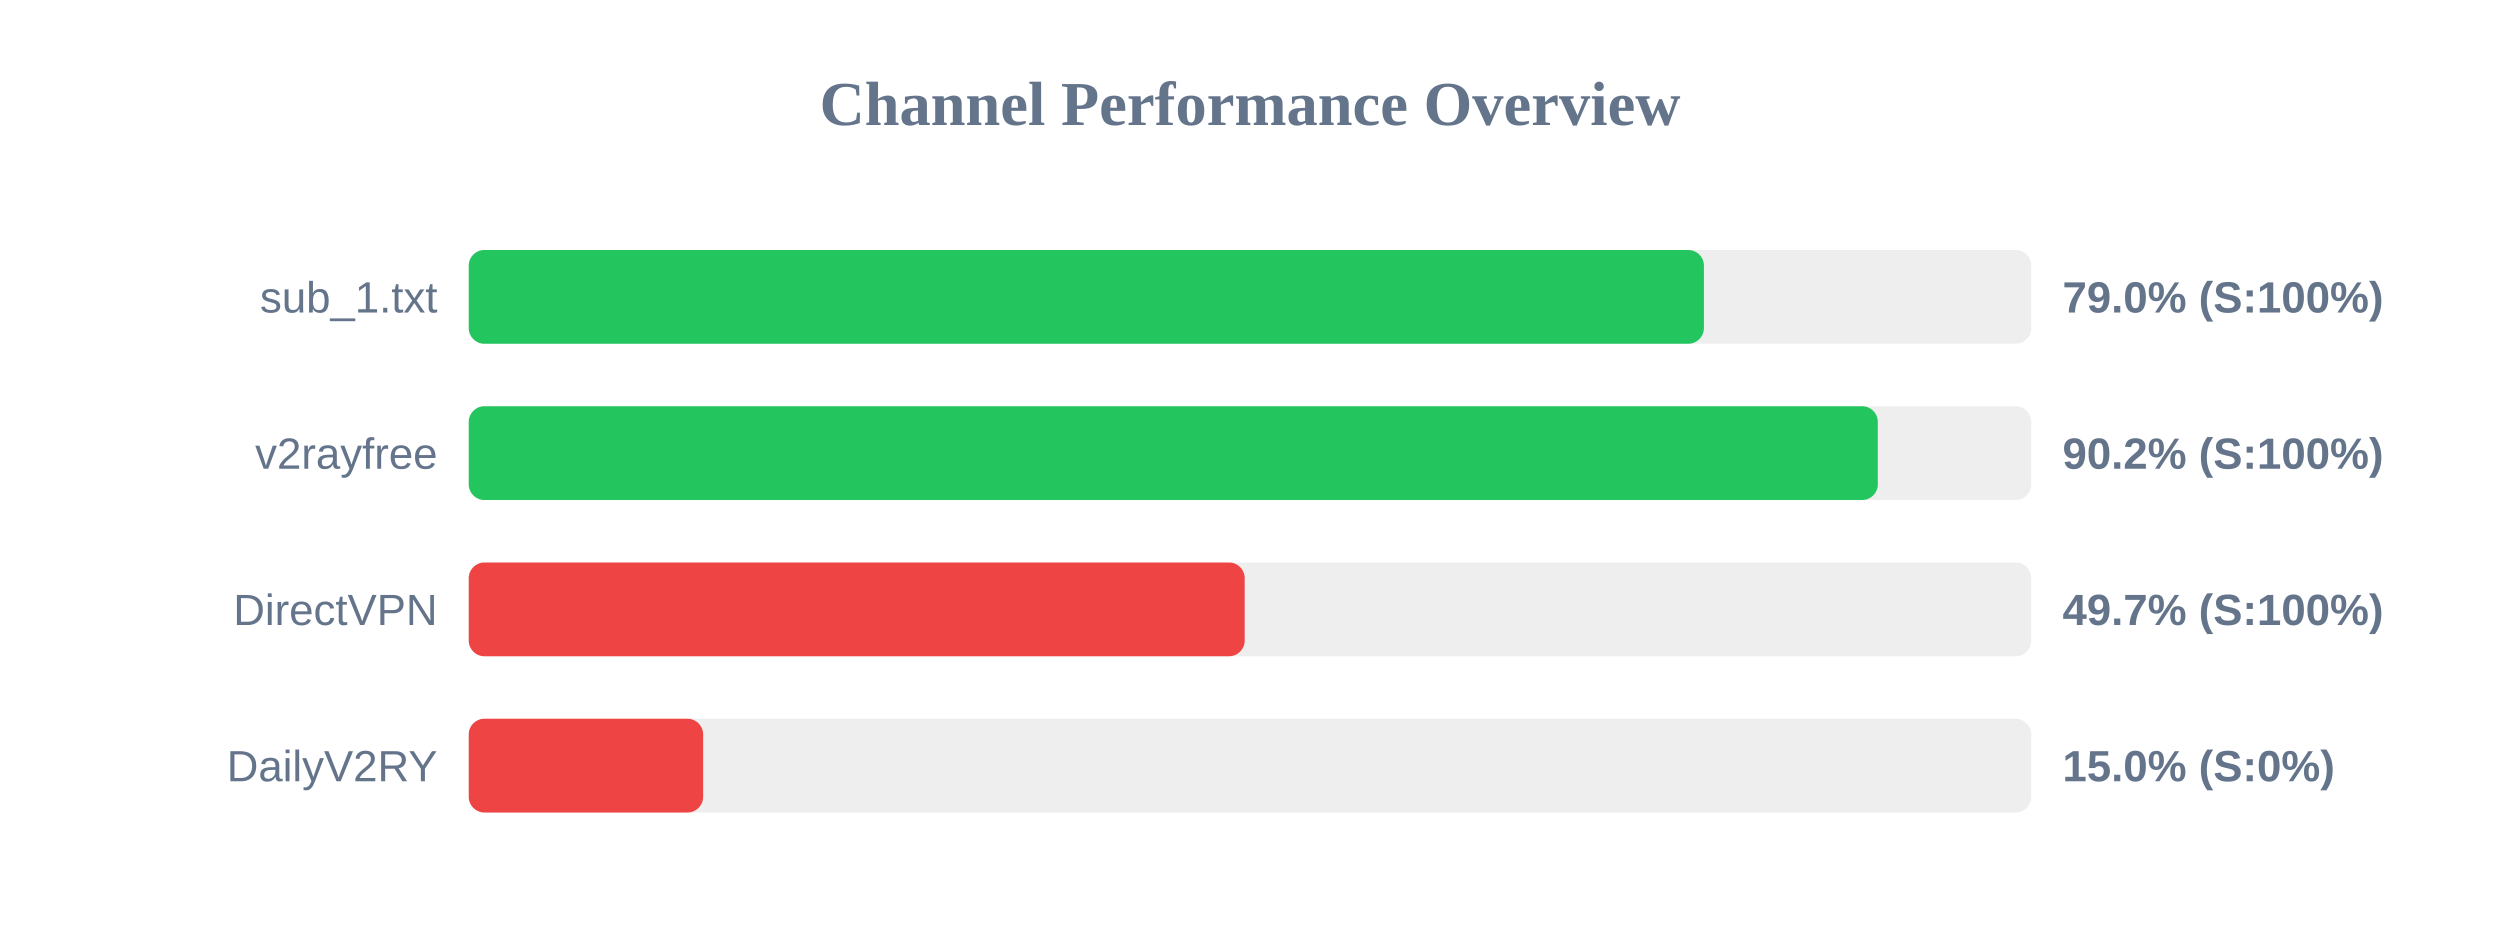
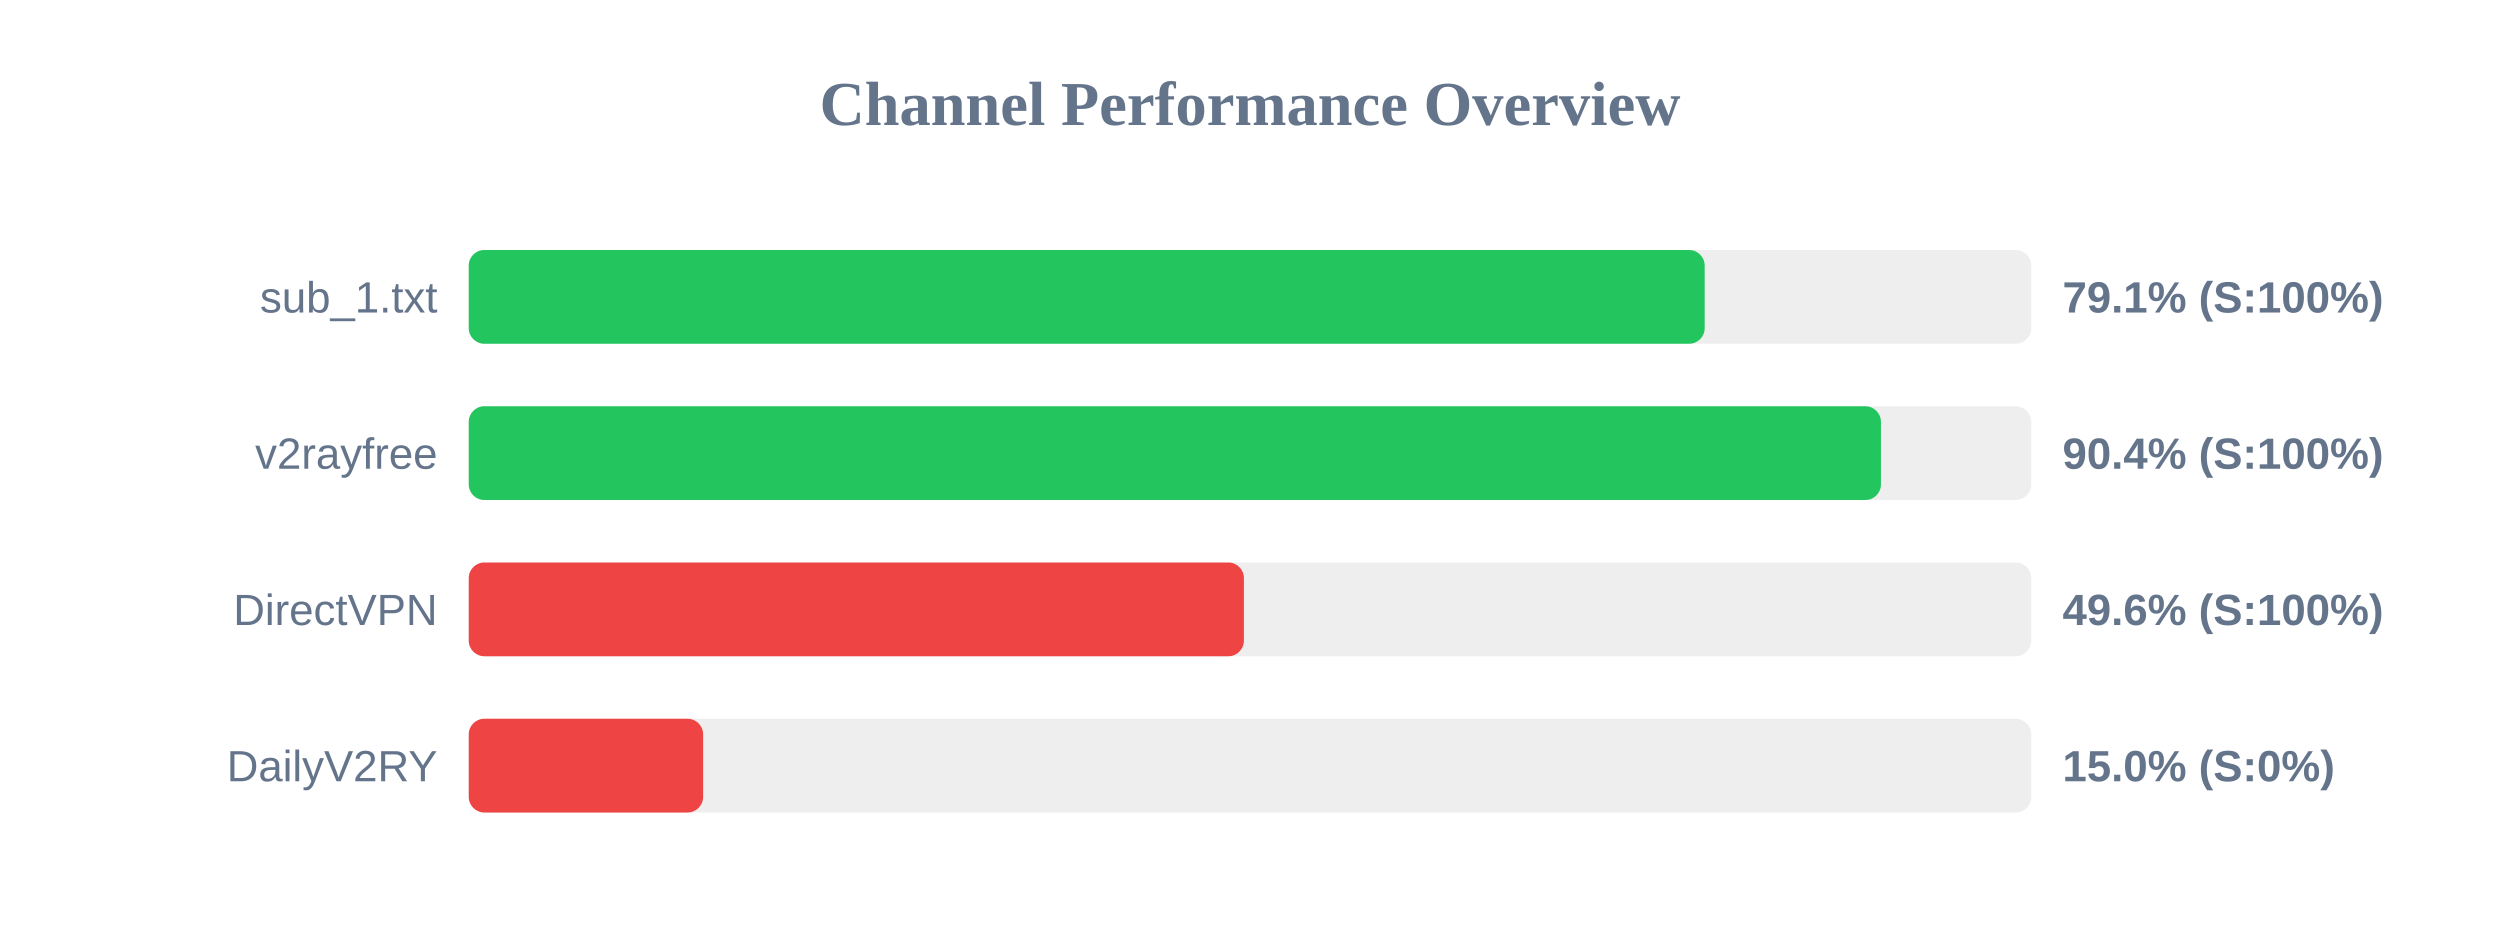
<svg xmlns="http://www.w3.org/2000/svg" width="800" height="300" version="1.1">
  <style>
        .row { font: 14px Arial; fill: #64748b; }
        .score { font: bold 14px Arial; fill: #64748b; }
    </style>
  <text x="400" y="40" text-anchor="middle" font-size="20px" font-weight="bold" fill="#64748b">Channel Performance Overview</text>
  <rect x="150" y="80" width="500" height="30" fill="#eee" rx="5" />
-   <rect x="150" y="80" width="395.25" height="30" fill="#22c55e" rx="5" />
+   <rect x="150" y="80" width="395.5" height="30" fill="#22c55e" rx="5" />
  <text x="140" y="100" text-anchor="end" class="row">sub_1.txt</text>
-   <text x="660" y="100" text-anchor="start" class="score">79.0% (S:100%)</text>
+   <text x="660" y="100" text-anchor="start" class="score">79.1% (S:100%)</text>
  <rect x="150" y="130" width="500" height="30" fill="#eee" rx="5" />
-   <rect x="150" y="130" width="450.9" height="30" fill="#22c55e" rx="5" />
+   <rect x="150" y="130" width="451.9" height="30" fill="#22c55e" rx="5" />
  <text x="140" y="150" text-anchor="end" class="row">v2rayfree</text>
-   <text x="660" y="150" text-anchor="start" class="score">90.2% (S:100%)</text>
+   <text x="660" y="150" text-anchor="start" class="score">90.4% (S:100%)</text>
  <rect x="150" y="180" width="500" height="30" fill="#eee" rx="5" />
-   <rect x="150" y="180" width="248.3" height="30" fill="#ef4444" rx="5" />
+   <rect x="150" y="180" width="248.05" height="30" fill="#ef4444" rx="5" />
  <text x="140" y="200" text-anchor="end" class="row">DirectVPN</text>
-   <text x="660" y="200" text-anchor="start" class="score">49.7% (S:100%)</text>
+   <text x="660" y="200" text-anchor="start" class="score">49.6% (S:100%)</text>
  <rect x="150" y="230" width="500" height="30" fill="#eee" rx="5" />
  <rect x="150" y="230" width="75.0" height="30" fill="#ef4444" rx="5" />
  <text x="140" y="250" text-anchor="end" class="row">DailyV2RY</text>
  <text x="660" y="250" text-anchor="start" class="score">15.0% (S:0%)</text>
</svg>
